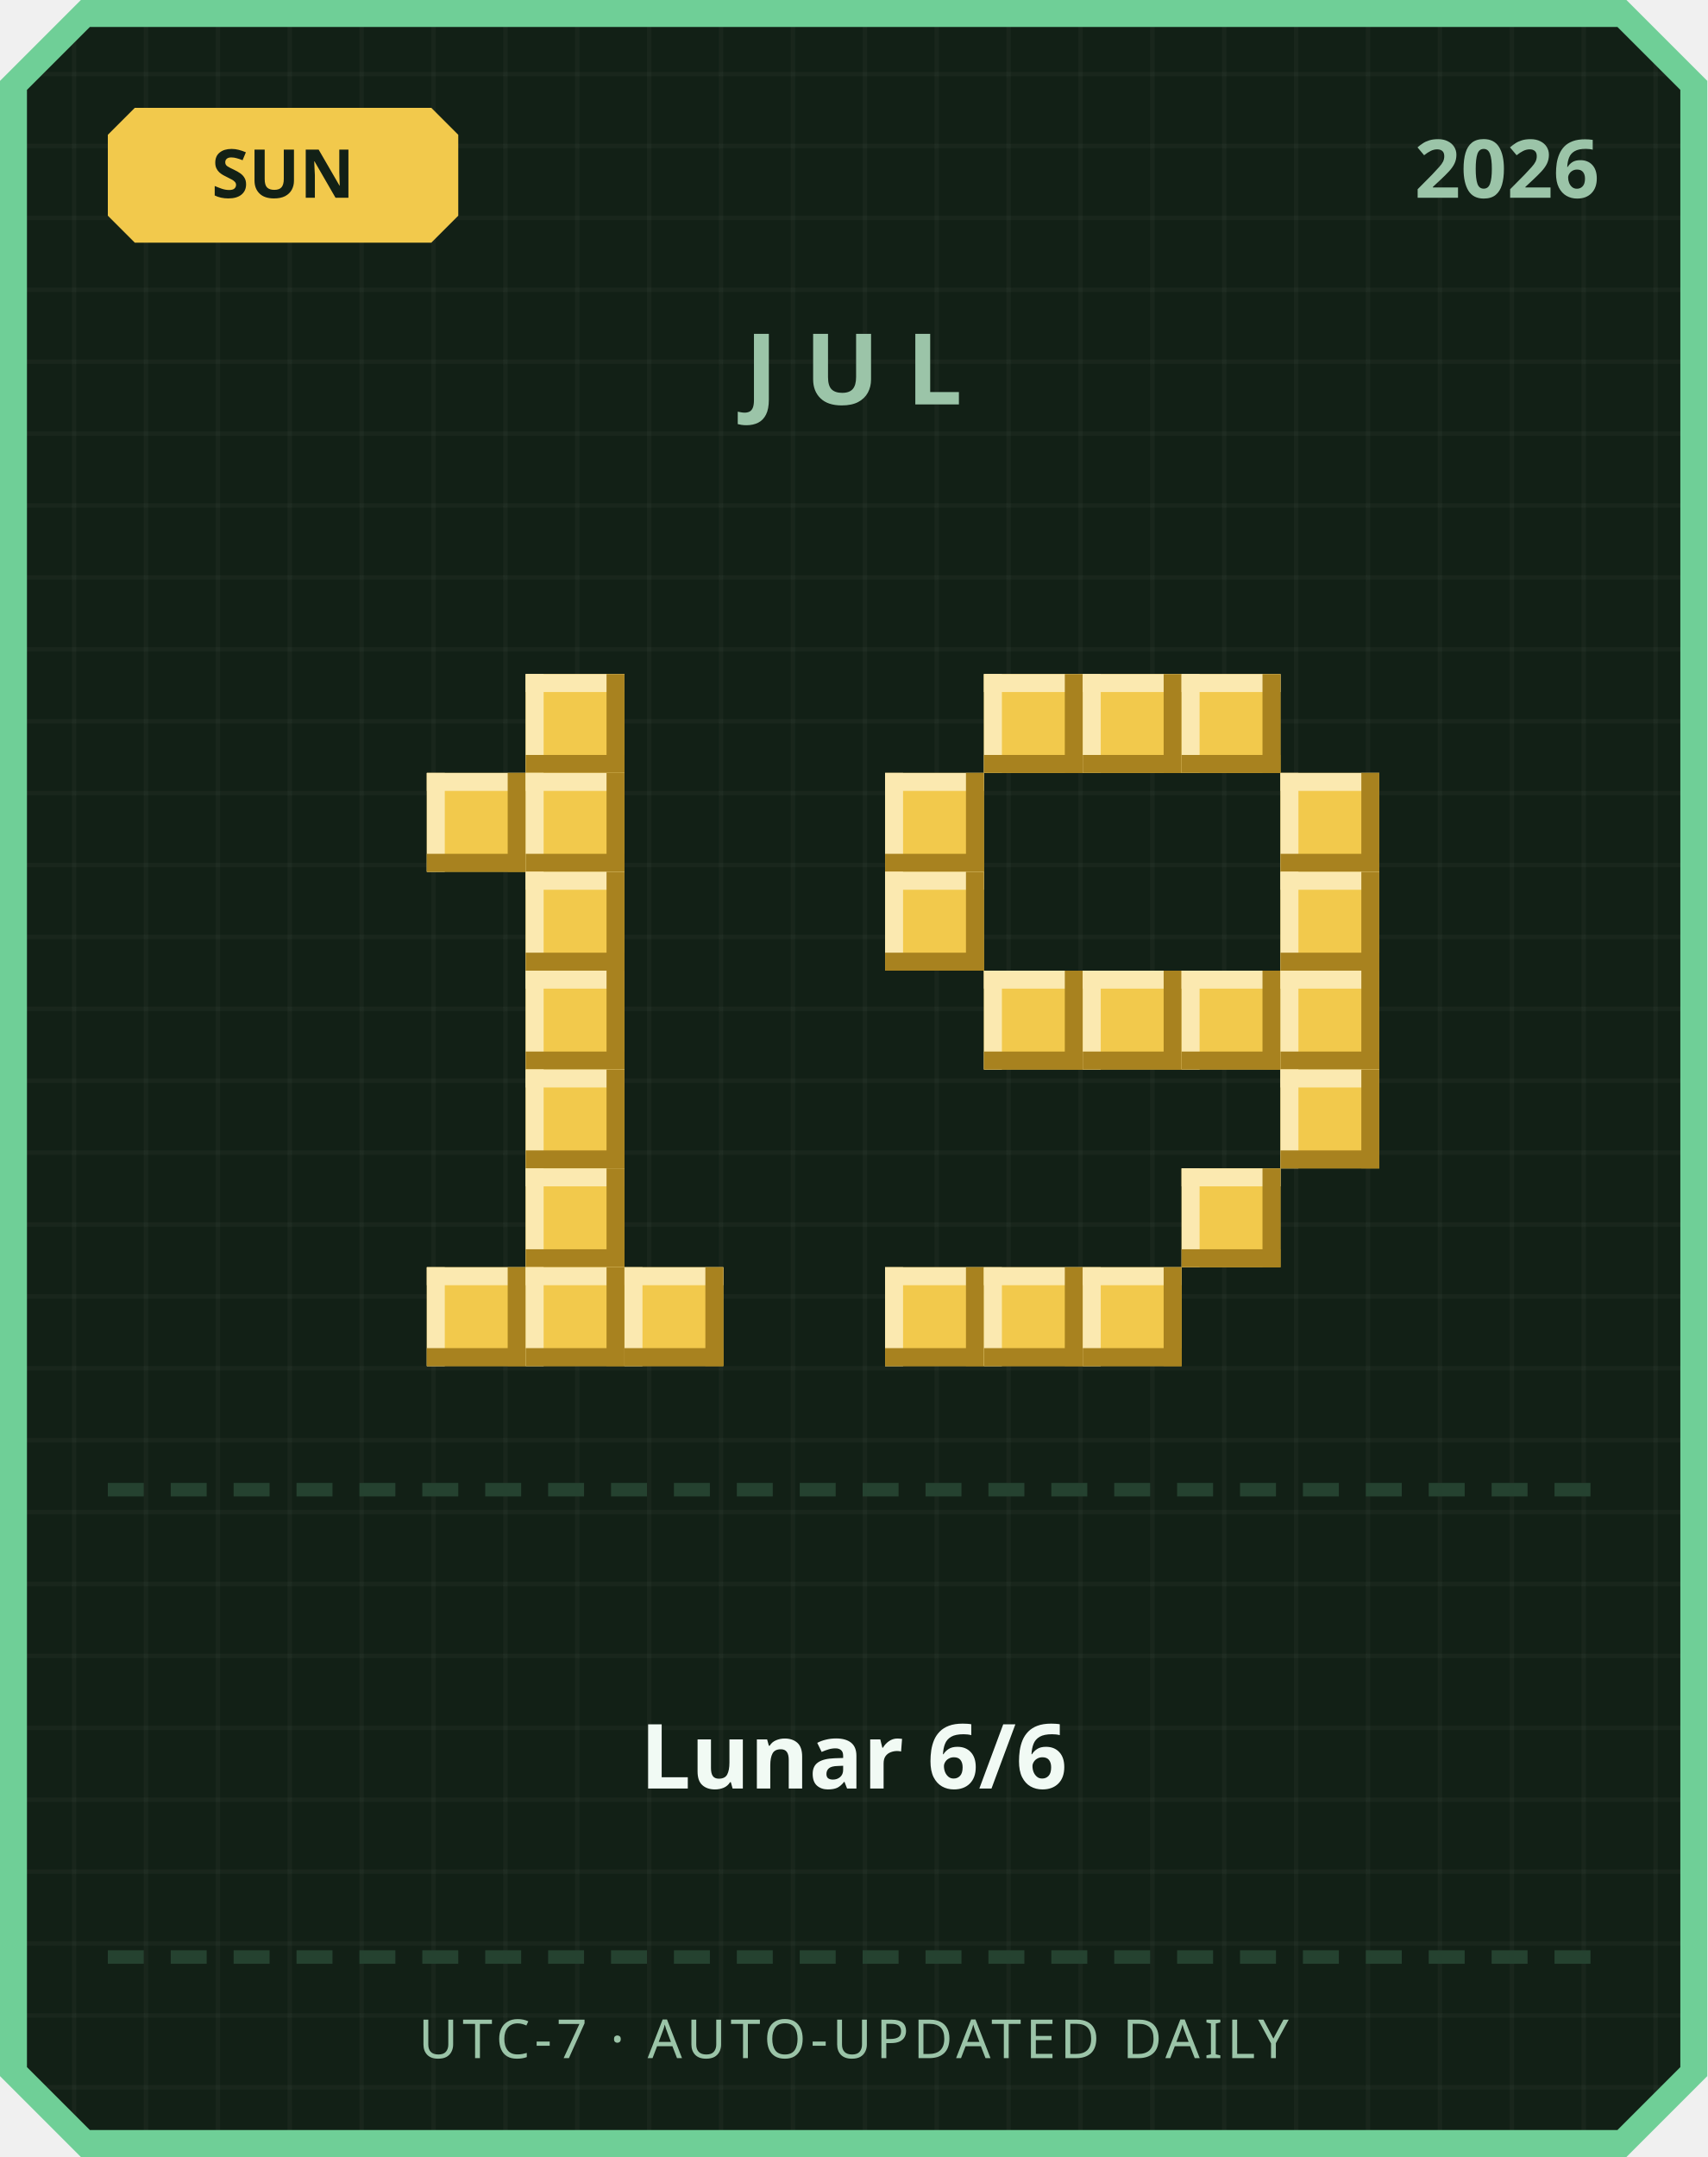
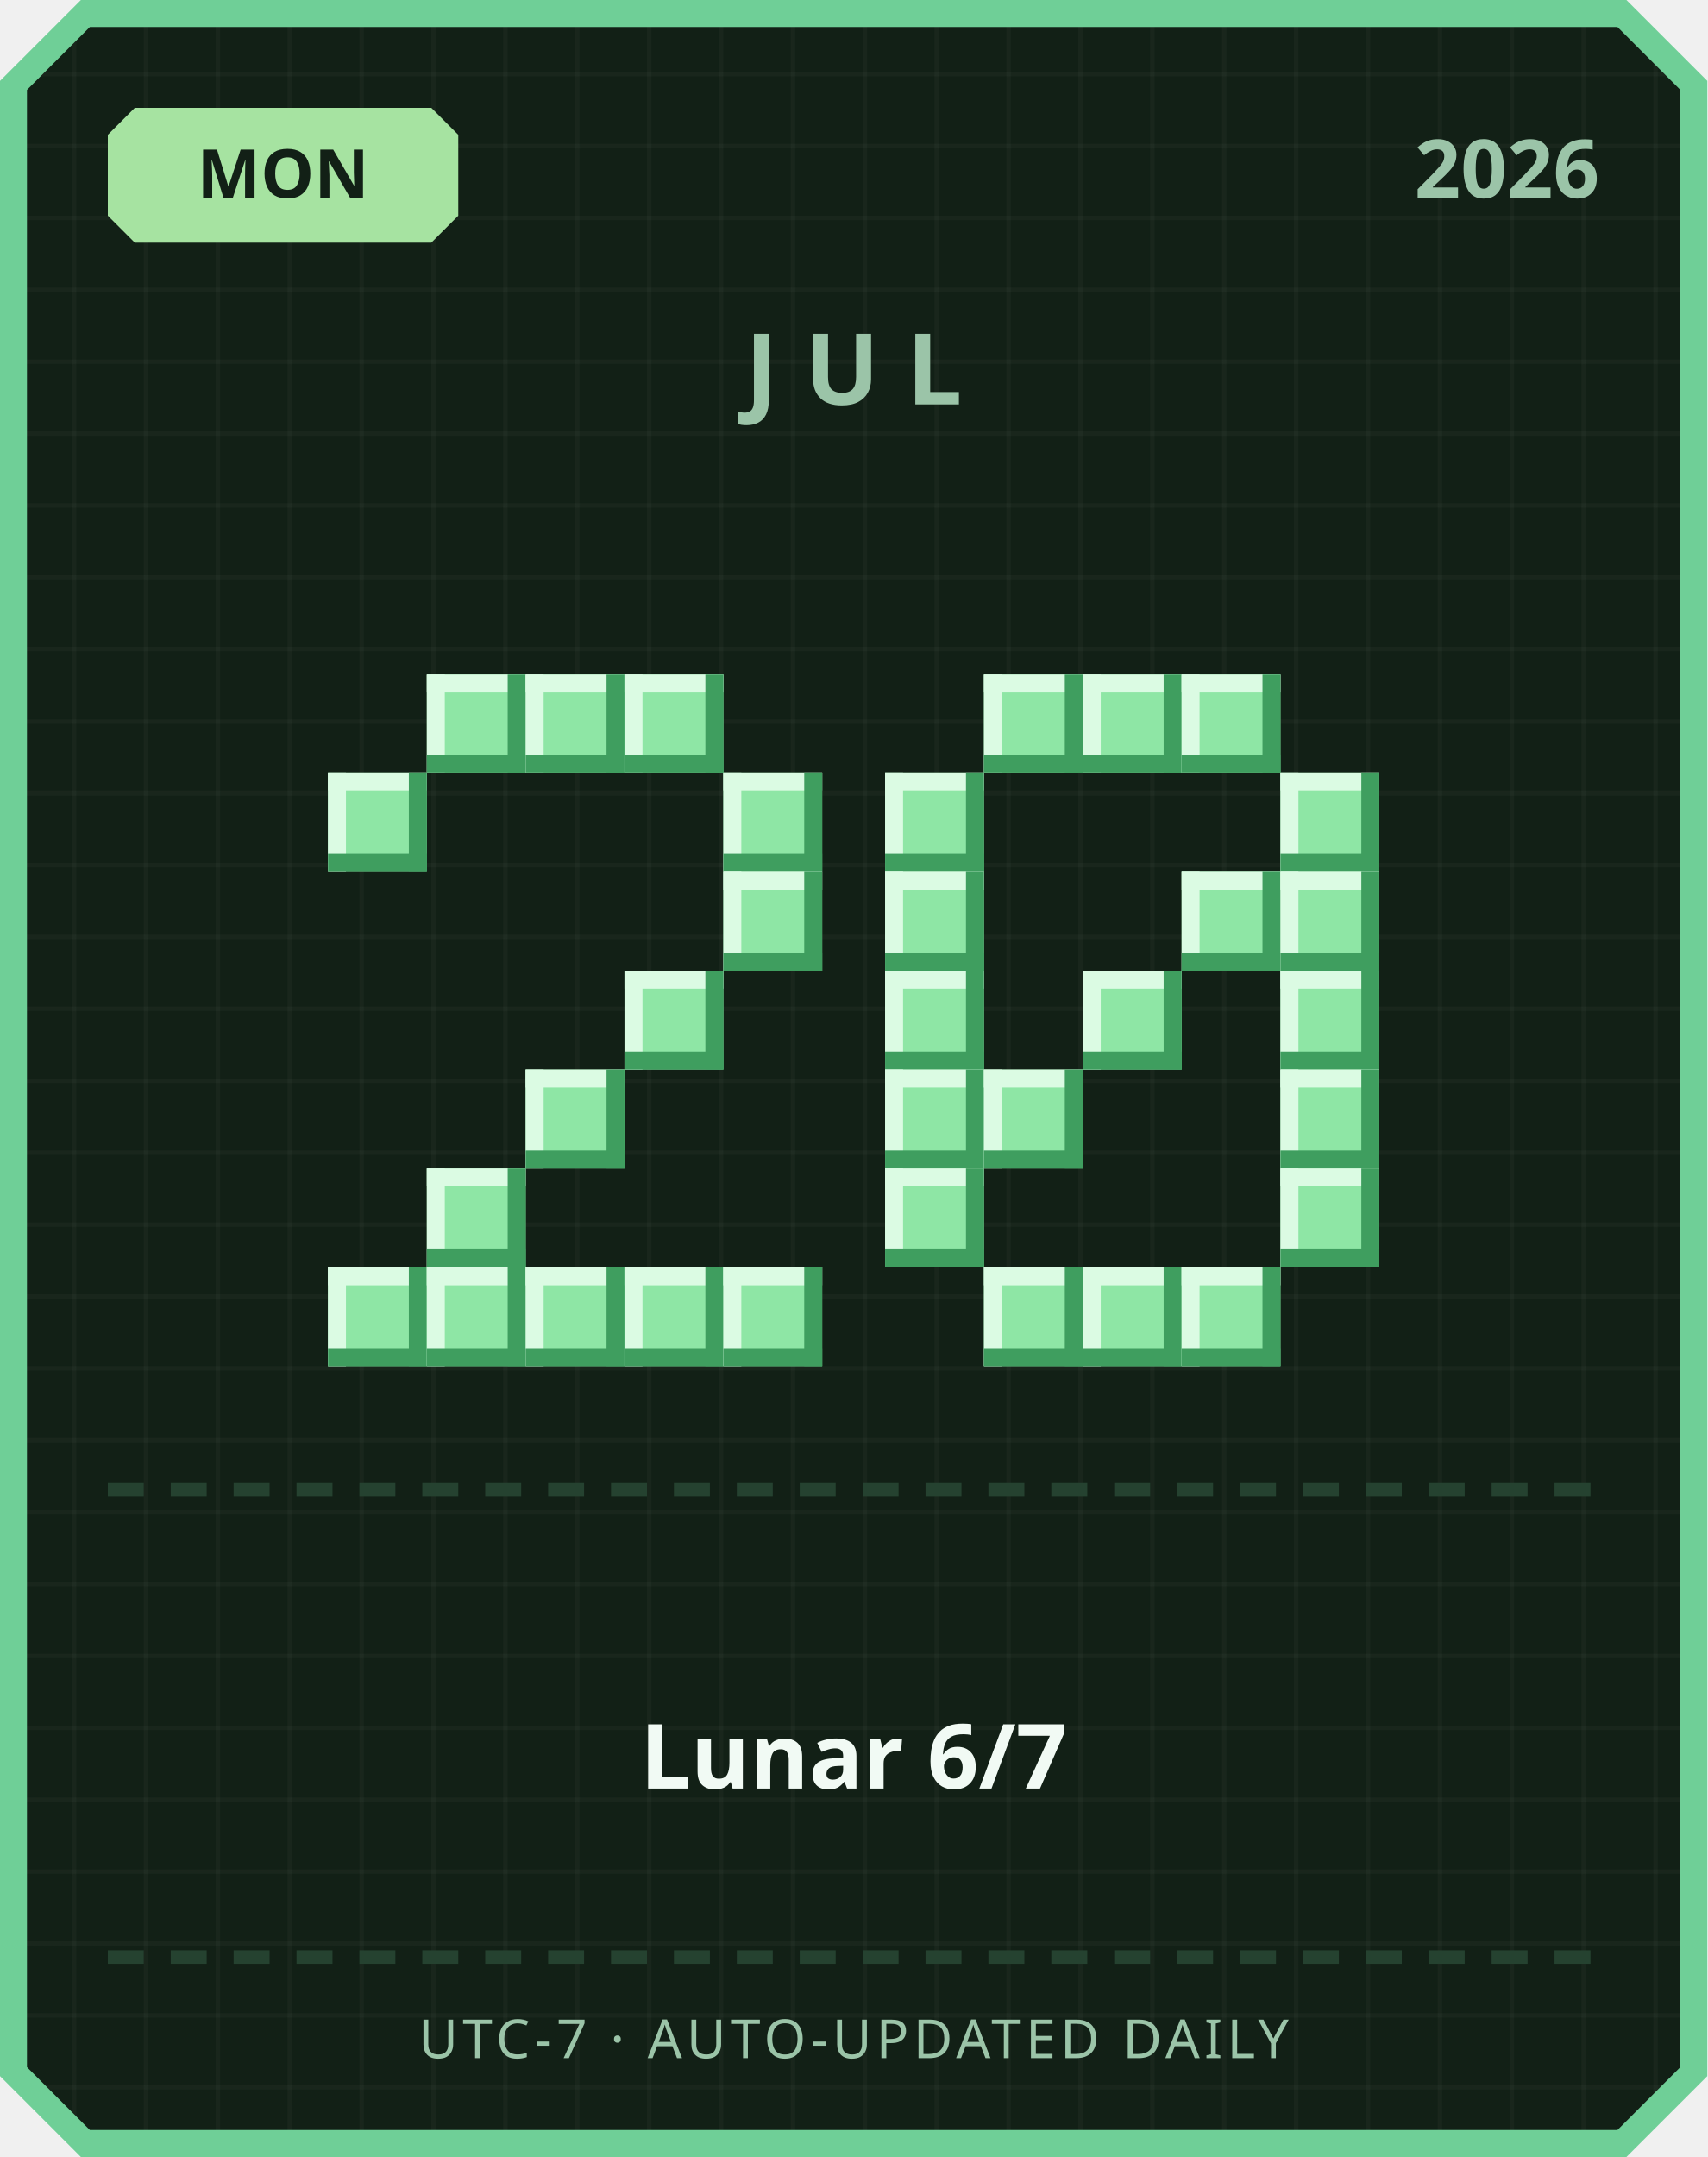
<svg xmlns="http://www.w3.org/2000/svg" width="380" height="480" viewBox="0 0 380 480">
  <defs>
    <pattern id="grid" width="16" height="16" patternUnits="userSpaceOnUse">
      <rect width="16" height="16" fill="#122016" />
      <rect width="1" height="16" fill="#ffffff" opacity="0.03" />
      <rect width="16" height="1" fill="#ffffff" opacity="0.03" />
    </pattern>
  </defs>
  <path d="M 18,0 L 362,0 L 380,18 L 380,462 L 362,480 L 18,480 L 0,462 L 0,18 Z" fill="#6fcf97" />
  <path d="M 20,6 L 360,6 L 374,20 L 374,460 L 360,474 L 20,474 L 6,460 L 6,20 Z" fill="url(#grid)" />
-   <path d="M 30,24 L 96,24 L 102,30 L 102,48 L 96,54 L 30,54 L 24,48 L 24,30 Z" fill="#f2c94c" />
-   <text x="63" y="44" text-anchor="middle" font-family="'Segoe UI', sans-serif" font-size="15" font-weight="700" fill="#122016">SUN</text>
+   <path d="M 30,24 L 96,24 L 102,30 L 102,48 L 96,54 L 30,54 L 24,48 L 24,30 Z" fill="#a6e3a1" />
+   <text x="63" y="44" text-anchor="middle" font-family="'Segoe UI', sans-serif" font-size="15" font-weight="700" fill="#122016">MON</text>
  <text x="356" y="44" text-anchor="end" font-family="'Segoe UI', sans-serif" font-size="18" font-weight="700" fill="#9bc4a8">2026</text>
  <text x="190" y="90" text-anchor="middle" font-family="'Segoe UI', sans-serif" font-size="22" font-weight="700" letter-spacing="6" fill="#9bc4a8">JUL</text>
-   <rect x="117" y="150" width="22" height="22" fill="#f2c94c" />
-   <rect x="117" y="150" width="22" height="4" fill="#fbe9b0" />
-   <rect x="117" y="150" width="4" height="22" fill="#fbe9b0" />
-   <rect x="117" y="168" width="22" height="4" fill="#a8821f" />
-   <rect x="135" y="150" width="4" height="22" fill="#a8821f" />
-   <rect x="95" y="172" width="22" height="22" fill="#f2c94c" />
-   <rect x="95" y="172" width="22" height="4" fill="#fbe9b0" />
-   <rect x="95" y="172" width="4" height="22" fill="#fbe9b0" />
-   <rect x="95" y="190" width="22" height="4" fill="#a8821f" />
-   <rect x="113" y="172" width="4" height="22" fill="#a8821f" />
-   <rect x="117" y="172" width="22" height="22" fill="#f2c94c" />
-   <rect x="117" y="172" width="22" height="4" fill="#fbe9b0" />
-   <rect x="117" y="172" width="4" height="22" fill="#fbe9b0" />
-   <rect x="117" y="190" width="22" height="4" fill="#a8821f" />
-   <rect x="135" y="172" width="4" height="22" fill="#a8821f" />
-   <rect x="117" y="194" width="22" height="22" fill="#f2c94c" />
-   <rect x="117" y="194" width="22" height="4" fill="#fbe9b0" />
-   <rect x="117" y="194" width="4" height="22" fill="#fbe9b0" />
-   <rect x="117" y="212" width="22" height="4" fill="#a8821f" />
-   <rect x="135" y="194" width="4" height="22" fill="#a8821f" />
-   <rect x="117" y="216" width="22" height="22" fill="#f2c94c" />
-   <rect x="117" y="216" width="22" height="4" fill="#fbe9b0" />
-   <rect x="117" y="216" width="4" height="22" fill="#fbe9b0" />
-   <rect x="117" y="234" width="22" height="4" fill="#a8821f" />
-   <rect x="135" y="216" width="4" height="22" fill="#a8821f" />
-   <rect x="117" y="238" width="22" height="22" fill="#f2c94c" />
-   <rect x="117" y="238" width="22" height="4" fill="#fbe9b0" />
-   <rect x="117" y="238" width="4" height="22" fill="#fbe9b0" />
-   <rect x="117" y="256" width="22" height="4" fill="#a8821f" />
-   <rect x="135" y="238" width="4" height="22" fill="#a8821f" />
-   <rect x="117" y="260" width="22" height="22" fill="#f2c94c" />
-   <rect x="117" y="260" width="22" height="4" fill="#fbe9b0" />
-   <rect x="117" y="260" width="4" height="22" fill="#fbe9b0" />
-   <rect x="117" y="278" width="22" height="4" fill="#a8821f" />
-   <rect x="135" y="260" width="4" height="22" fill="#a8821f" />
-   <rect x="95" y="282" width="22" height="22" fill="#f2c94c" />
-   <rect x="95" y="282" width="22" height="4" fill="#fbe9b0" />
-   <rect x="95" y="282" width="4" height="22" fill="#fbe9b0" />
-   <rect x="95" y="300" width="22" height="4" fill="#a8821f" />
-   <rect x="113" y="282" width="4" height="22" fill="#a8821f" />
-   <rect x="117" y="282" width="22" height="22" fill="#f2c94c" />
-   <rect x="117" y="282" width="22" height="4" fill="#fbe9b0" />
-   <rect x="117" y="282" width="4" height="22" fill="#fbe9b0" />
-   <rect x="117" y="300" width="22" height="4" fill="#a8821f" />
-   <rect x="135" y="282" width="4" height="22" fill="#a8821f" />
-   <rect x="139" y="282" width="22" height="22" fill="#f2c94c" />
-   <rect x="139" y="282" width="22" height="4" fill="#fbe9b0" />
-   <rect x="139" y="282" width="4" height="22" fill="#fbe9b0" />
-   <rect x="139" y="300" width="22" height="4" fill="#a8821f" />
-   <rect x="157" y="282" width="4" height="22" fill="#a8821f" />
-   <rect x="219" y="150" width="22" height="22" fill="#f2c94c" />
-   <rect x="219" y="150" width="22" height="4" fill="#fbe9b0" />
-   <rect x="219" y="150" width="4" height="22" fill="#fbe9b0" />
-   <rect x="219" y="168" width="22" height="4" fill="#a8821f" />
-   <rect x="237" y="150" width="4" height="22" fill="#a8821f" />
-   <rect x="241" y="150" width="22" height="22" fill="#f2c94c" />
-   <rect x="241" y="150" width="22" height="4" fill="#fbe9b0" />
-   <rect x="241" y="150" width="4" height="22" fill="#fbe9b0" />
-   <rect x="241" y="168" width="22" height="4" fill="#a8821f" />
-   <rect x="259" y="150" width="4" height="22" fill="#a8821f" />
-   <rect x="263" y="150" width="22" height="22" fill="#f2c94c" />
-   <rect x="263" y="150" width="22" height="4" fill="#fbe9b0" />
-   <rect x="263" y="150" width="4" height="22" fill="#fbe9b0" />
-   <rect x="263" y="168" width="22" height="4" fill="#a8821f" />
-   <rect x="281" y="150" width="4" height="22" fill="#a8821f" />
-   <rect x="197" y="172" width="22" height="22" fill="#f2c94c" />
-   <rect x="197" y="172" width="22" height="4" fill="#fbe9b0" />
-   <rect x="197" y="172" width="4" height="22" fill="#fbe9b0" />
-   <rect x="197" y="190" width="22" height="4" fill="#a8821f" />
-   <rect x="215" y="172" width="4" height="22" fill="#a8821f" />
-   <rect x="285" y="172" width="22" height="22" fill="#f2c94c" />
-   <rect x="285" y="172" width="22" height="4" fill="#fbe9b0" />
-   <rect x="285" y="172" width="4" height="22" fill="#fbe9b0" />
-   <rect x="285" y="190" width="22" height="4" fill="#a8821f" />
-   <rect x="303" y="172" width="4" height="22" fill="#a8821f" />
-   <rect x="197" y="194" width="22" height="22" fill="#f2c94c" />
-   <rect x="197" y="194" width="22" height="4" fill="#fbe9b0" />
-   <rect x="197" y="194" width="4" height="22" fill="#fbe9b0" />
-   <rect x="197" y="212" width="22" height="4" fill="#a8821f" />
-   <rect x="215" y="194" width="4" height="22" fill="#a8821f" />
-   <rect x="285" y="194" width="22" height="22" fill="#f2c94c" />
-   <rect x="285" y="194" width="22" height="4" fill="#fbe9b0" />
-   <rect x="285" y="194" width="4" height="22" fill="#fbe9b0" />
-   <rect x="285" y="212" width="22" height="4" fill="#a8821f" />
-   <rect x="303" y="194" width="4" height="22" fill="#a8821f" />
-   <rect x="219" y="216" width="22" height="22" fill="#f2c94c" />
-   <rect x="219" y="216" width="22" height="4" fill="#fbe9b0" />
-   <rect x="219" y="216" width="4" height="22" fill="#fbe9b0" />
-   <rect x="219" y="234" width="22" height="4" fill="#a8821f" />
-   <rect x="237" y="216" width="4" height="22" fill="#a8821f" />
-   <rect x="241" y="216" width="22" height="22" fill="#f2c94c" />
-   <rect x="241" y="216" width="22" height="4" fill="#fbe9b0" />
-   <rect x="241" y="216" width="4" height="22" fill="#fbe9b0" />
-   <rect x="241" y="234" width="22" height="4" fill="#a8821f" />
-   <rect x="259" y="216" width="4" height="22" fill="#a8821f" />
-   <rect x="263" y="216" width="22" height="22" fill="#f2c94c" />
-   <rect x="263" y="216" width="22" height="4" fill="#fbe9b0" />
-   <rect x="263" y="216" width="4" height="22" fill="#fbe9b0" />
-   <rect x="263" y="234" width="22" height="4" fill="#a8821f" />
-   <rect x="281" y="216" width="4" height="22" fill="#a8821f" />
-   <rect x="285" y="216" width="22" height="22" fill="#f2c94c" />
-   <rect x="285" y="216" width="22" height="4" fill="#fbe9b0" />
-   <rect x="285" y="216" width="4" height="22" fill="#fbe9b0" />
-   <rect x="285" y="234" width="22" height="4" fill="#a8821f" />
-   <rect x="303" y="216" width="4" height="22" fill="#a8821f" />
-   <rect x="285" y="238" width="22" height="22" fill="#f2c94c" />
-   <rect x="285" y="238" width="22" height="4" fill="#fbe9b0" />
-   <rect x="285" y="238" width="4" height="22" fill="#fbe9b0" />
-   <rect x="285" y="256" width="22" height="4" fill="#a8821f" />
-   <rect x="303" y="238" width="4" height="22" fill="#a8821f" />
-   <rect x="263" y="260" width="22" height="22" fill="#f2c94c" />
-   <rect x="263" y="260" width="22" height="4" fill="#fbe9b0" />
-   <rect x="263" y="260" width="4" height="22" fill="#fbe9b0" />
-   <rect x="263" y="278" width="22" height="4" fill="#a8821f" />
-   <rect x="281" y="260" width="4" height="22" fill="#a8821f" />
-   <rect x="197" y="282" width="22" height="22" fill="#f2c94c" />
-   <rect x="197" y="282" width="22" height="4" fill="#fbe9b0" />
-   <rect x="197" y="282" width="4" height="22" fill="#fbe9b0" />
-   <rect x="197" y="300" width="22" height="4" fill="#a8821f" />
-   <rect x="215" y="282" width="4" height="22" fill="#a8821f" />
-   <rect x="219" y="282" width="22" height="22" fill="#f2c94c" />
-   <rect x="219" y="282" width="22" height="4" fill="#fbe9b0" />
-   <rect x="219" y="282" width="4" height="22" fill="#fbe9b0" />
-   <rect x="219" y="300" width="22" height="4" fill="#a8821f" />
-   <rect x="237" y="282" width="4" height="22" fill="#a8821f" />
-   <rect x="241" y="282" width="22" height="22" fill="#f2c94c" />
-   <rect x="241" y="282" width="22" height="4" fill="#fbe9b0" />
-   <rect x="241" y="282" width="4" height="22" fill="#fbe9b0" />
-   <rect x="241" y="300" width="22" height="4" fill="#a8821f" />
-   <rect x="259" y="282" width="4" height="22" fill="#a8821f" />
+   <rect x="95" y="150" width="22" height="22" fill="#8ee6a5" />
+   <rect x="95" y="150" width="22" height="4" fill="#dbfbe3" />
+   <rect x="95" y="150" width="4" height="22" fill="#dbfbe3" />
+   <rect x="95" y="168" width="22" height="4" fill="#3f9e5f" />
+   <rect x="113" y="150" width="4" height="22" fill="#3f9e5f" />
+   <rect x="117" y="150" width="22" height="22" fill="#8ee6a5" />
+   <rect x="117" y="150" width="22" height="4" fill="#dbfbe3" />
+   <rect x="117" y="150" width="4" height="22" fill="#dbfbe3" />
+   <rect x="117" y="168" width="22" height="4" fill="#3f9e5f" />
+   <rect x="135" y="150" width="4" height="22" fill="#3f9e5f" />
+   <rect x="139" y="150" width="22" height="22" fill="#8ee6a5" />
+   <rect x="139" y="150" width="22" height="4" fill="#dbfbe3" />
+   <rect x="139" y="150" width="4" height="22" fill="#dbfbe3" />
+   <rect x="139" y="168" width="22" height="4" fill="#3f9e5f" />
+   <rect x="157" y="150" width="4" height="22" fill="#3f9e5f" />
+   <rect x="73" y="172" width="22" height="22" fill="#8ee6a5" />
+   <rect x="73" y="172" width="22" height="4" fill="#dbfbe3" />
+   <rect x="73" y="172" width="4" height="22" fill="#dbfbe3" />
+   <rect x="73" y="190" width="22" height="4" fill="#3f9e5f" />
+   <rect x="91" y="172" width="4" height="22" fill="#3f9e5f" />
+   <rect x="161" y="172" width="22" height="22" fill="#8ee6a5" />
+   <rect x="161" y="172" width="22" height="4" fill="#dbfbe3" />
+   <rect x="161" y="172" width="4" height="22" fill="#dbfbe3" />
+   <rect x="161" y="190" width="22" height="4" fill="#3f9e5f" />
+   <rect x="179" y="172" width="4" height="22" fill="#3f9e5f" />
+   <rect x="161" y="194" width="22" height="22" fill="#8ee6a5" />
+   <rect x="161" y="194" width="22" height="4" fill="#dbfbe3" />
+   <rect x="161" y="194" width="4" height="22" fill="#dbfbe3" />
+   <rect x="161" y="212" width="22" height="4" fill="#3f9e5f" />
+   <rect x="179" y="194" width="4" height="22" fill="#3f9e5f" />
+   <rect x="139" y="216" width="22" height="22" fill="#8ee6a5" />
+   <rect x="139" y="216" width="22" height="4" fill="#dbfbe3" />
+   <rect x="139" y="216" width="4" height="22" fill="#dbfbe3" />
+   <rect x="139" y="234" width="22" height="4" fill="#3f9e5f" />
+   <rect x="157" y="216" width="4" height="22" fill="#3f9e5f" />
+   <rect x="117" y="238" width="22" height="22" fill="#8ee6a5" />
+   <rect x="117" y="238" width="22" height="4" fill="#dbfbe3" />
+   <rect x="117" y="238" width="4" height="22" fill="#dbfbe3" />
+   <rect x="117" y="256" width="22" height="4" fill="#3f9e5f" />
+   <rect x="135" y="238" width="4" height="22" fill="#3f9e5f" />
+   <rect x="95" y="260" width="22" height="22" fill="#8ee6a5" />
+   <rect x="95" y="260" width="22" height="4" fill="#dbfbe3" />
+   <rect x="95" y="260" width="4" height="22" fill="#dbfbe3" />
+   <rect x="95" y="278" width="22" height="4" fill="#3f9e5f" />
+   <rect x="113" y="260" width="4" height="22" fill="#3f9e5f" />
+   <rect x="73" y="282" width="22" height="22" fill="#8ee6a5" />
+   <rect x="73" y="282" width="22" height="4" fill="#dbfbe3" />
+   <rect x="73" y="282" width="4" height="22" fill="#dbfbe3" />
+   <rect x="73" y="300" width="22" height="4" fill="#3f9e5f" />
+   <rect x="91" y="282" width="4" height="22" fill="#3f9e5f" />
+   <rect x="95" y="282" width="22" height="22" fill="#8ee6a5" />
+   <rect x="95" y="282" width="22" height="4" fill="#dbfbe3" />
+   <rect x="95" y="282" width="4" height="22" fill="#dbfbe3" />
+   <rect x="95" y="300" width="22" height="4" fill="#3f9e5f" />
+   <rect x="113" y="282" width="4" height="22" fill="#3f9e5f" />
+   <rect x="117" y="282" width="22" height="22" fill="#8ee6a5" />
+   <rect x="117" y="282" width="22" height="4" fill="#dbfbe3" />
+   <rect x="117" y="282" width="4" height="22" fill="#dbfbe3" />
+   <rect x="117" y="300" width="22" height="4" fill="#3f9e5f" />
+   <rect x="135" y="282" width="4" height="22" fill="#3f9e5f" />
+   <rect x="139" y="282" width="22" height="22" fill="#8ee6a5" />
+   <rect x="139" y="282" width="22" height="4" fill="#dbfbe3" />
+   <rect x="139" y="282" width="4" height="22" fill="#dbfbe3" />
+   <rect x="139" y="300" width="22" height="4" fill="#3f9e5f" />
+   <rect x="157" y="282" width="4" height="22" fill="#3f9e5f" />
+   <rect x="161" y="282" width="22" height="22" fill="#8ee6a5" />
+   <rect x="161" y="282" width="22" height="4" fill="#dbfbe3" />
+   <rect x="161" y="282" width="4" height="22" fill="#dbfbe3" />
+   <rect x="161" y="300" width="22" height="4" fill="#3f9e5f" />
+   <rect x="179" y="282" width="4" height="22" fill="#3f9e5f" />
+   <rect x="219" y="150" width="22" height="22" fill="#8ee6a5" />
+   <rect x="219" y="150" width="22" height="4" fill="#dbfbe3" />
+   <rect x="219" y="150" width="4" height="22" fill="#dbfbe3" />
+   <rect x="219" y="168" width="22" height="4" fill="#3f9e5f" />
+   <rect x="237" y="150" width="4" height="22" fill="#3f9e5f" />
+   <rect x="241" y="150" width="22" height="22" fill="#8ee6a5" />
+   <rect x="241" y="150" width="22" height="4" fill="#dbfbe3" />
+   <rect x="241" y="150" width="4" height="22" fill="#dbfbe3" />
+   <rect x="241" y="168" width="22" height="4" fill="#3f9e5f" />
+   <rect x="259" y="150" width="4" height="22" fill="#3f9e5f" />
+   <rect x="263" y="150" width="22" height="22" fill="#8ee6a5" />
+   <rect x="263" y="150" width="22" height="4" fill="#dbfbe3" />
+   <rect x="263" y="150" width="4" height="22" fill="#dbfbe3" />
+   <rect x="263" y="168" width="22" height="4" fill="#3f9e5f" />
+   <rect x="281" y="150" width="4" height="22" fill="#3f9e5f" />
+   <rect x="197" y="172" width="22" height="22" fill="#8ee6a5" />
+   <rect x="197" y="172" width="22" height="4" fill="#dbfbe3" />
+   <rect x="197" y="172" width="4" height="22" fill="#dbfbe3" />
+   <rect x="197" y="190" width="22" height="4" fill="#3f9e5f" />
+   <rect x="215" y="172" width="4" height="22" fill="#3f9e5f" />
+   <rect x="285" y="172" width="22" height="22" fill="#8ee6a5" />
+   <rect x="285" y="172" width="22" height="4" fill="#dbfbe3" />
+   <rect x="285" y="172" width="4" height="22" fill="#dbfbe3" />
+   <rect x="285" y="190" width="22" height="4" fill="#3f9e5f" />
+   <rect x="303" y="172" width="4" height="22" fill="#3f9e5f" />
+   <rect x="197" y="194" width="22" height="22" fill="#8ee6a5" />
+   <rect x="197" y="194" width="22" height="4" fill="#dbfbe3" />
+   <rect x="197" y="194" width="4" height="22" fill="#dbfbe3" />
+   <rect x="197" y="212" width="22" height="4" fill="#3f9e5f" />
+   <rect x="215" y="194" width="4" height="22" fill="#3f9e5f" />
+   <rect x="263" y="194" width="22" height="22" fill="#8ee6a5" />
+   <rect x="263" y="194" width="22" height="4" fill="#dbfbe3" />
+   <rect x="263" y="194" width="4" height="22" fill="#dbfbe3" />
+   <rect x="263" y="212" width="22" height="4" fill="#3f9e5f" />
+   <rect x="281" y="194" width="4" height="22" fill="#3f9e5f" />
+   <rect x="285" y="194" width="22" height="22" fill="#8ee6a5" />
+   <rect x="285" y="194" width="22" height="4" fill="#dbfbe3" />
+   <rect x="285" y="194" width="4" height="22" fill="#dbfbe3" />
+   <rect x="285" y="212" width="22" height="4" fill="#3f9e5f" />
+   <rect x="303" y="194" width="4" height="22" fill="#3f9e5f" />
+   <rect x="197" y="216" width="22" height="22" fill="#8ee6a5" />
+   <rect x="197" y="216" width="22" height="4" fill="#dbfbe3" />
+   <rect x="197" y="216" width="4" height="22" fill="#dbfbe3" />
+   <rect x="197" y="234" width="22" height="4" fill="#3f9e5f" />
+   <rect x="215" y="216" width="4" height="22" fill="#3f9e5f" />
+   <rect x="241" y="216" width="22" height="22" fill="#8ee6a5" />
+   <rect x="241" y="216" width="22" height="4" fill="#dbfbe3" />
+   <rect x="241" y="216" width="4" height="22" fill="#dbfbe3" />
+   <rect x="241" y="234" width="22" height="4" fill="#3f9e5f" />
+   <rect x="259" y="216" width="4" height="22" fill="#3f9e5f" />
+   <rect x="285" y="216" width="22" height="22" fill="#8ee6a5" />
+   <rect x="285" y="216" width="22" height="4" fill="#dbfbe3" />
+   <rect x="285" y="216" width="4" height="22" fill="#dbfbe3" />
+   <rect x="285" y="234" width="22" height="4" fill="#3f9e5f" />
+   <rect x="303" y="216" width="4" height="22" fill="#3f9e5f" />
+   <rect x="197" y="238" width="22" height="22" fill="#8ee6a5" />
+   <rect x="197" y="238" width="22" height="4" fill="#dbfbe3" />
+   <rect x="197" y="238" width="4" height="22" fill="#dbfbe3" />
+   <rect x="197" y="256" width="22" height="4" fill="#3f9e5f" />
+   <rect x="215" y="238" width="4" height="22" fill="#3f9e5f" />
+   <rect x="219" y="238" width="22" height="22" fill="#8ee6a5" />
+   <rect x="219" y="238" width="22" height="4" fill="#dbfbe3" />
+   <rect x="219" y="238" width="4" height="22" fill="#dbfbe3" />
+   <rect x="219" y="256" width="22" height="4" fill="#3f9e5f" />
+   <rect x="237" y="238" width="4" height="22" fill="#3f9e5f" />
+   <rect x="285" y="238" width="22" height="22" fill="#8ee6a5" />
+   <rect x="285" y="238" width="22" height="4" fill="#dbfbe3" />
+   <rect x="285" y="238" width="4" height="22" fill="#dbfbe3" />
+   <rect x="285" y="256" width="22" height="4" fill="#3f9e5f" />
+   <rect x="303" y="238" width="4" height="22" fill="#3f9e5f" />
+   <rect x="197" y="260" width="22" height="22" fill="#8ee6a5" />
+   <rect x="197" y="260" width="22" height="4" fill="#dbfbe3" />
+   <rect x="197" y="260" width="4" height="22" fill="#dbfbe3" />
+   <rect x="197" y="278" width="22" height="4" fill="#3f9e5f" />
+   <rect x="215" y="260" width="4" height="22" fill="#3f9e5f" />
+   <rect x="285" y="260" width="22" height="22" fill="#8ee6a5" />
+   <rect x="285" y="260" width="22" height="4" fill="#dbfbe3" />
+   <rect x="285" y="260" width="4" height="22" fill="#dbfbe3" />
+   <rect x="285" y="278" width="22" height="4" fill="#3f9e5f" />
+   <rect x="303" y="260" width="4" height="22" fill="#3f9e5f" />
+   <rect x="219" y="282" width="22" height="22" fill="#8ee6a5" />
+   <rect x="219" y="282" width="22" height="4" fill="#dbfbe3" />
+   <rect x="219" y="282" width="4" height="22" fill="#dbfbe3" />
+   <rect x="219" y="300" width="22" height="4" fill="#3f9e5f" />
+   <rect x="237" y="282" width="4" height="22" fill="#3f9e5f" />
+   <rect x="241" y="282" width="22" height="22" fill="#8ee6a5" />
+   <rect x="241" y="282" width="22" height="4" fill="#dbfbe3" />
+   <rect x="241" y="282" width="4" height="22" fill="#dbfbe3" />
+   <rect x="241" y="300" width="22" height="4" fill="#3f9e5f" />
+   <rect x="259" y="282" width="4" height="22" fill="#3f9e5f" />
+   <rect x="263" y="282" width="22" height="22" fill="#8ee6a5" />
+   <rect x="263" y="282" width="22" height="4" fill="#dbfbe3" />
+   <rect x="263" y="282" width="4" height="22" fill="#dbfbe3" />
+   <rect x="263" y="300" width="22" height="4" fill="#3f9e5f" />
+   <rect x="281" y="282" width="4" height="22" fill="#3f9e5f" />
  <rect x="24" y="330" width="8" height="3" fill="#254230" />
  <rect x="38" y="330" width="8" height="3" fill="#254230" />
  <rect x="52" y="330" width="8" height="3" fill="#254230" />
  <rect x="66" y="330" width="8" height="3" fill="#254230" />
  <rect x="80" y="330" width="8" height="3" fill="#254230" />
  <rect x="94" y="330" width="8" height="3" fill="#254230" />
  <rect x="108" y="330" width="8" height="3" fill="#254230" />
  <rect x="122" y="330" width="8" height="3" fill="#254230" />
  <rect x="136" y="330" width="8" height="3" fill="#254230" />
  <rect x="150" y="330" width="8" height="3" fill="#254230" />
  <rect x="164" y="330" width="8" height="3" fill="#254230" />
  <rect x="178" y="330" width="8" height="3" fill="#254230" />
  <rect x="192" y="330" width="8" height="3" fill="#254230" />
  <rect x="206" y="330" width="8" height="3" fill="#254230" />
  <rect x="220" y="330" width="8" height="3" fill="#254230" />
  <rect x="234" y="330" width="8" height="3" fill="#254230" />
  <rect x="248" y="330" width="8" height="3" fill="#254230" />
  <rect x="262" y="330" width="8" height="3" fill="#254230" />
  <rect x="276" y="330" width="8" height="3" fill="#254230" />
  <rect x="290" y="330" width="8" height="3" fill="#254230" />
  <rect x="304" y="330" width="8" height="3" fill="#254230" />
  <rect x="318" y="330" width="8" height="3" fill="#254230" />
  <rect x="332" y="330" width="8" height="3" fill="#254230" />
  <rect x="346" y="330" width="8" height="3" fill="#254230" />
-   <text x="190" y="398" text-anchor="middle" font-family="'Segoe UI', 'Microsoft JhengHei', sans-serif" font-size="20" font-weight="700" fill="#f1faf4">Lunar 6/6</text>
+   <text x="190" y="398" text-anchor="middle" font-family="'Segoe UI', 'Microsoft JhengHei', sans-serif" font-size="20" font-weight="700" fill="#f1faf4">Lunar 6/7</text>
  <rect x="24" y="434" width="8" height="3" fill="#254230" />
  <rect x="38" y="434" width="8" height="3" fill="#254230" />
  <rect x="52" y="434" width="8" height="3" fill="#254230" />
  <rect x="66" y="434" width="8" height="3" fill="#254230" />
  <rect x="80" y="434" width="8" height="3" fill="#254230" />
  <rect x="94" y="434" width="8" height="3" fill="#254230" />
  <rect x="108" y="434" width="8" height="3" fill="#254230" />
  <rect x="122" y="434" width="8" height="3" fill="#254230" />
  <rect x="136" y="434" width="8" height="3" fill="#254230" />
  <rect x="150" y="434" width="8" height="3" fill="#254230" />
  <rect x="164" y="434" width="8" height="3" fill="#254230" />
  <rect x="178" y="434" width="8" height="3" fill="#254230" />
  <rect x="192" y="434" width="8" height="3" fill="#254230" />
  <rect x="206" y="434" width="8" height="3" fill="#254230" />
  <rect x="220" y="434" width="8" height="3" fill="#254230" />
  <rect x="234" y="434" width="8" height="3" fill="#254230" />
  <rect x="248" y="434" width="8" height="3" fill="#254230" />
  <rect x="262" y="434" width="8" height="3" fill="#254230" />
  <rect x="276" y="434" width="8" height="3" fill="#254230" />
  <rect x="290" y="434" width="8" height="3" fill="#254230" />
  <rect x="304" y="434" width="8" height="3" fill="#254230" />
  <rect x="318" y="434" width="8" height="3" fill="#254230" />
  <rect x="332" y="434" width="8" height="3" fill="#254230" />
  <rect x="346" y="434" width="8" height="3" fill="#254230" />
  <text x="190" y="458" text-anchor="middle" font-family="'Segoe UI', sans-serif" font-size="12" letter-spacing="1" fill="#9bc4a8">UTC-7 · AUTO-UPDATED DAILY</text>
</svg>
